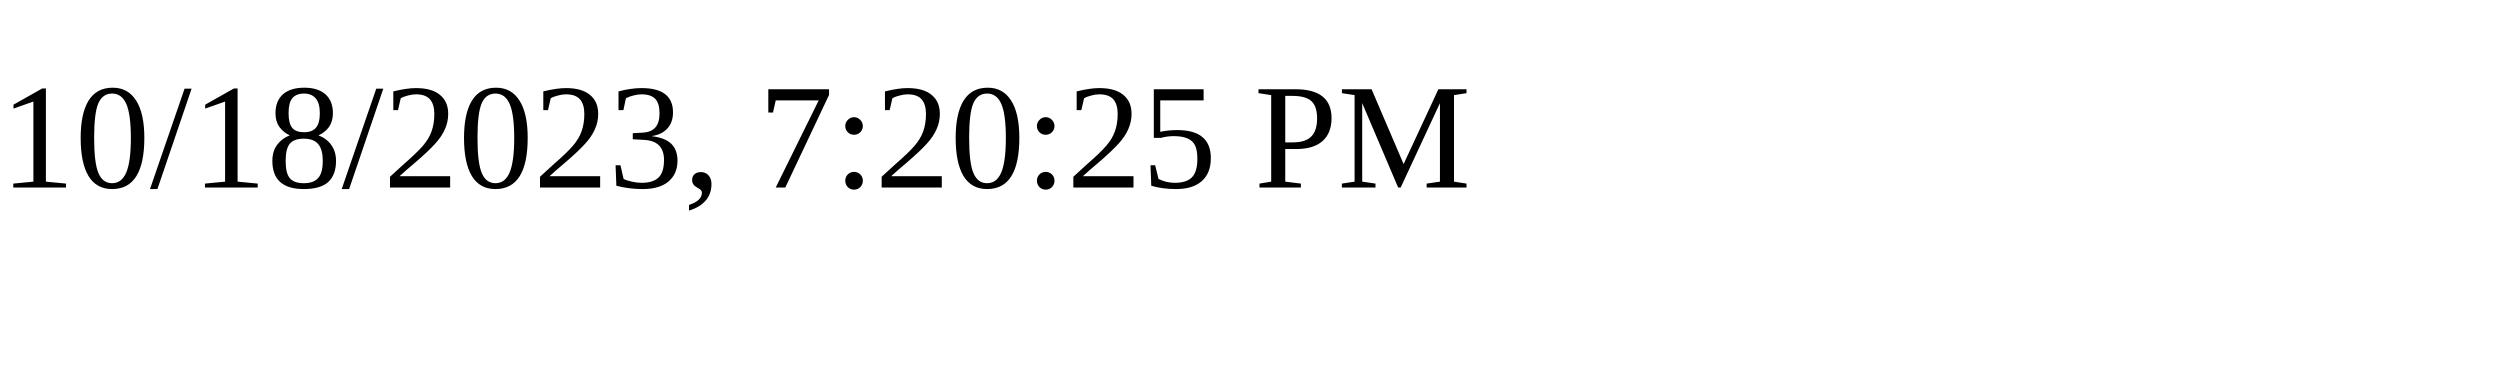
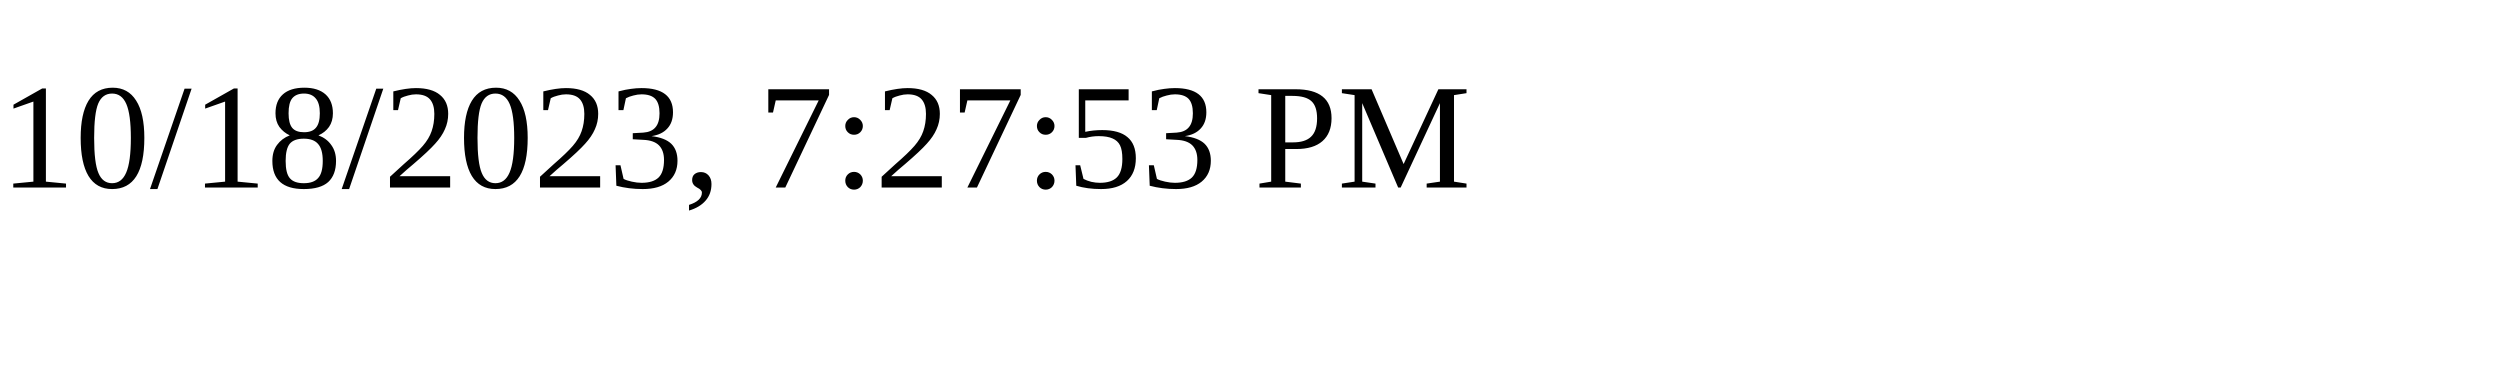
<svg xmlns="http://www.w3.org/2000/svg" height="30" width="200">
-   <text x="0" y="15">10/18/2023, 7:20:25 PM</text>
+   <text x="0" y="15">10/18/2023, 7:27:53 PM</text>
</svg>
